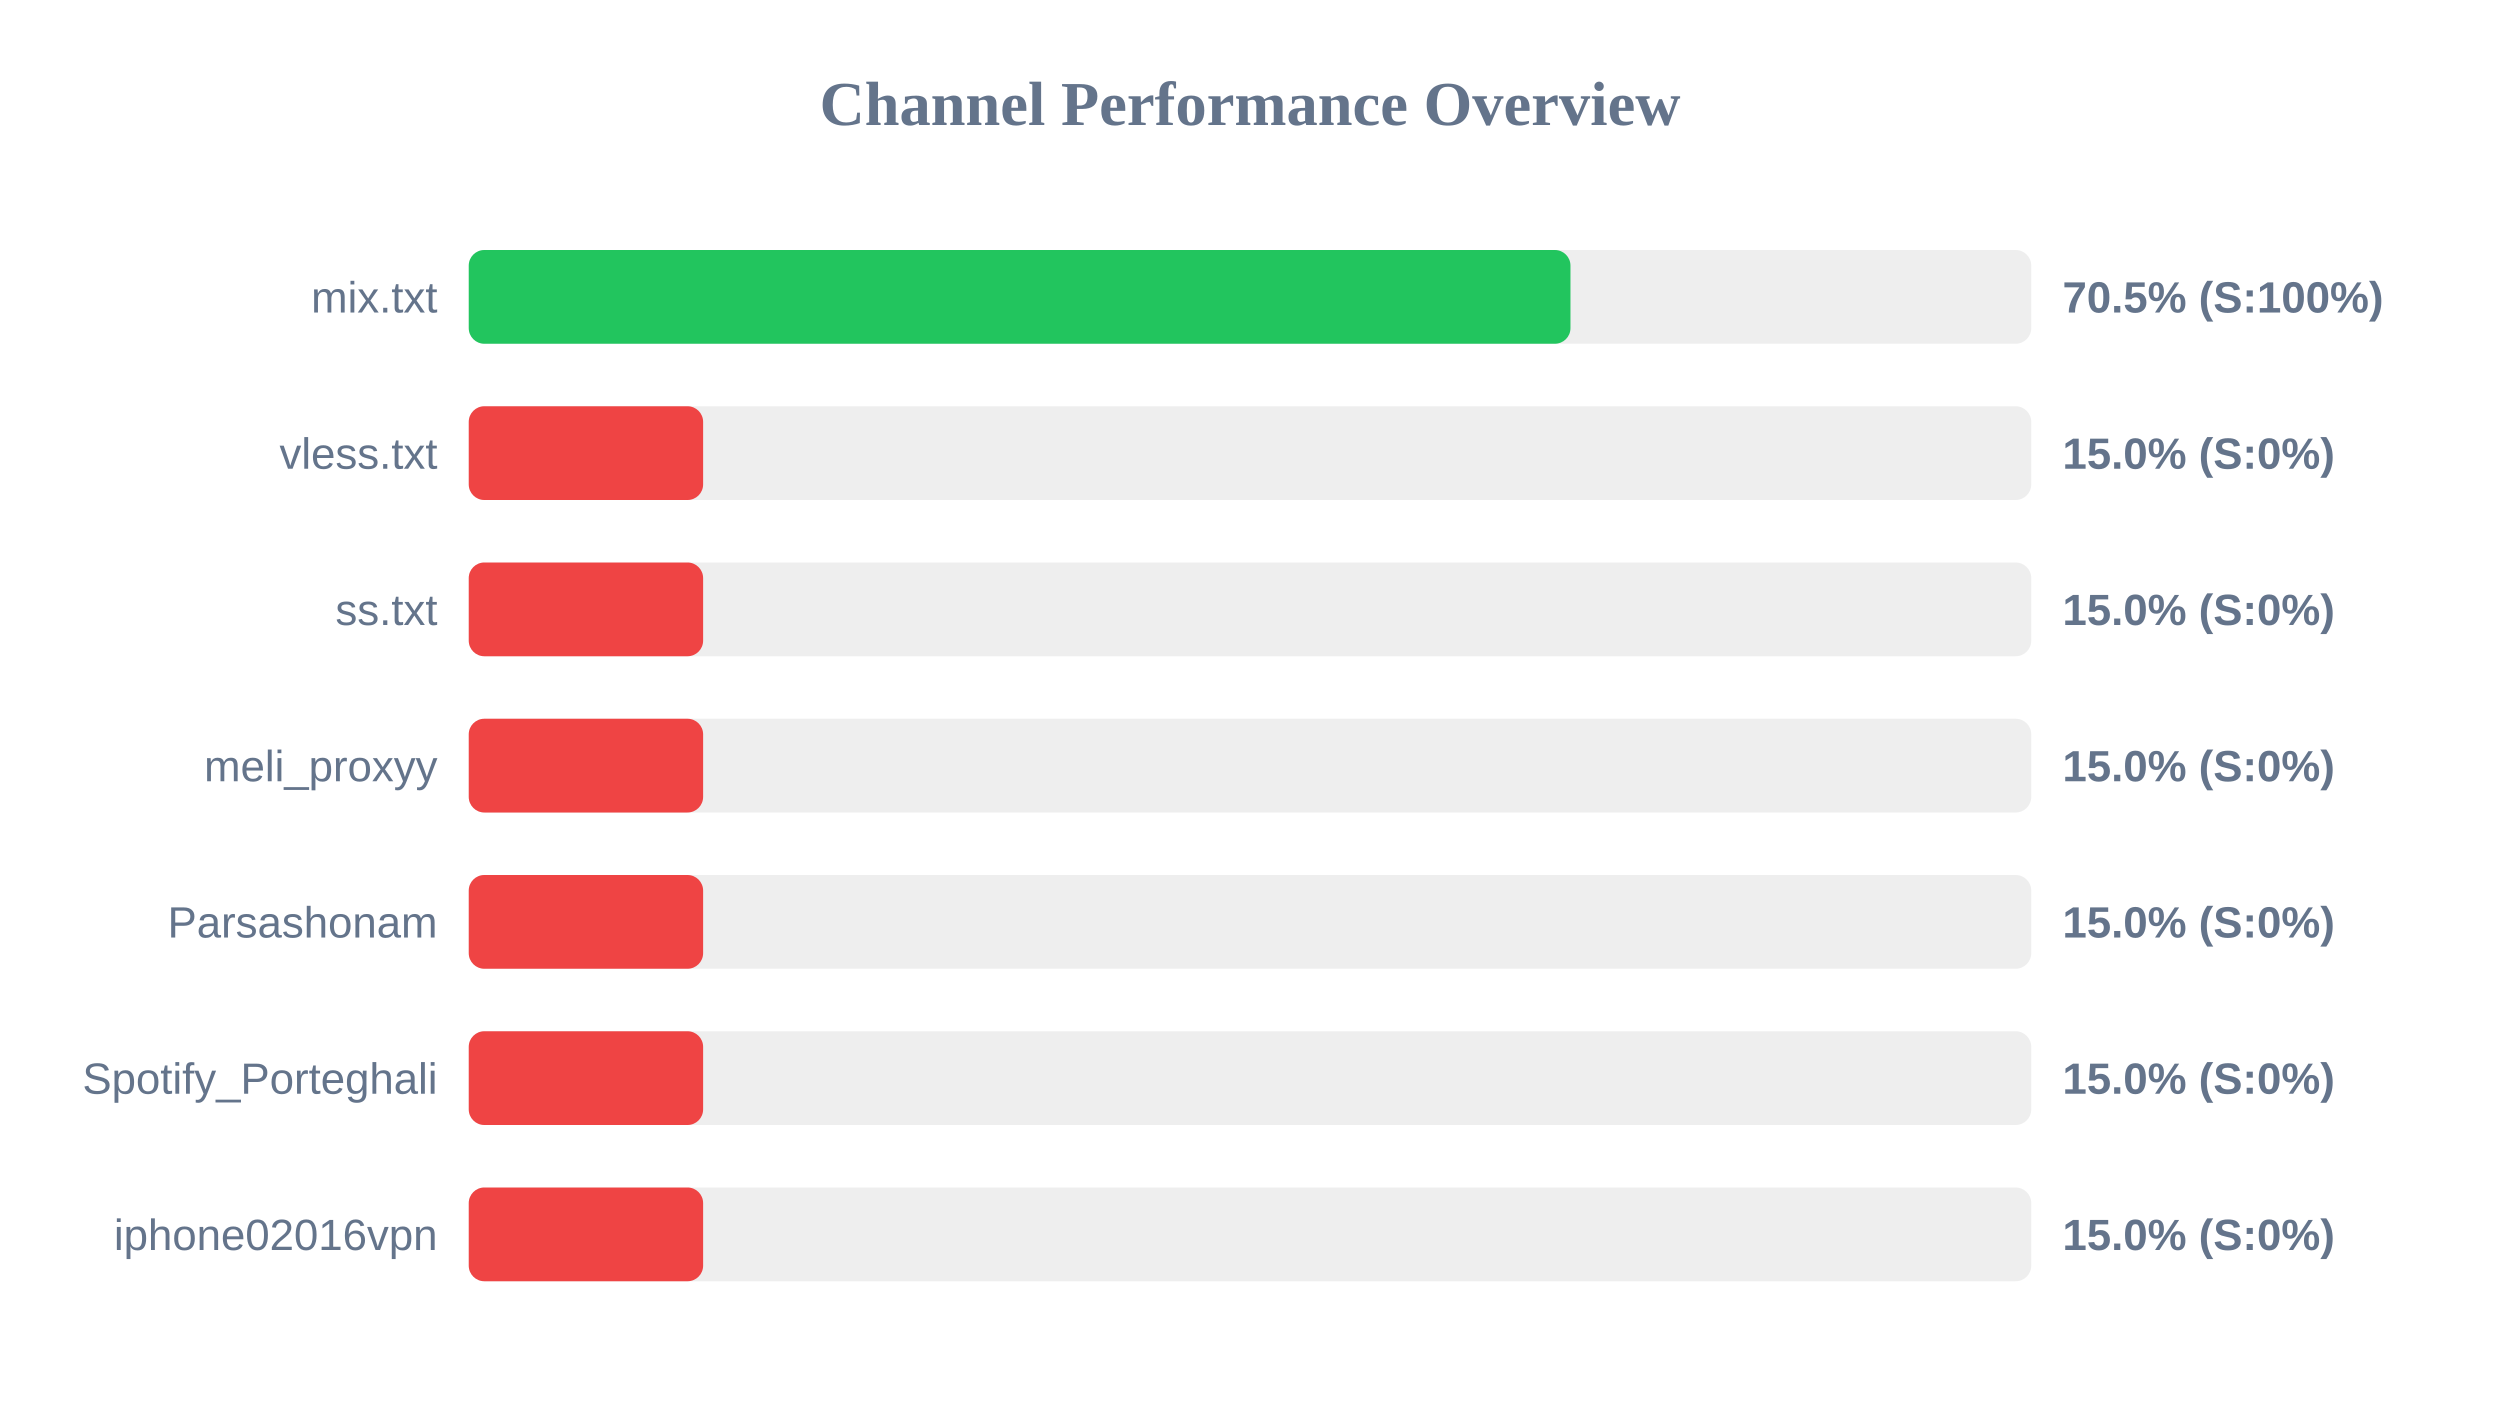
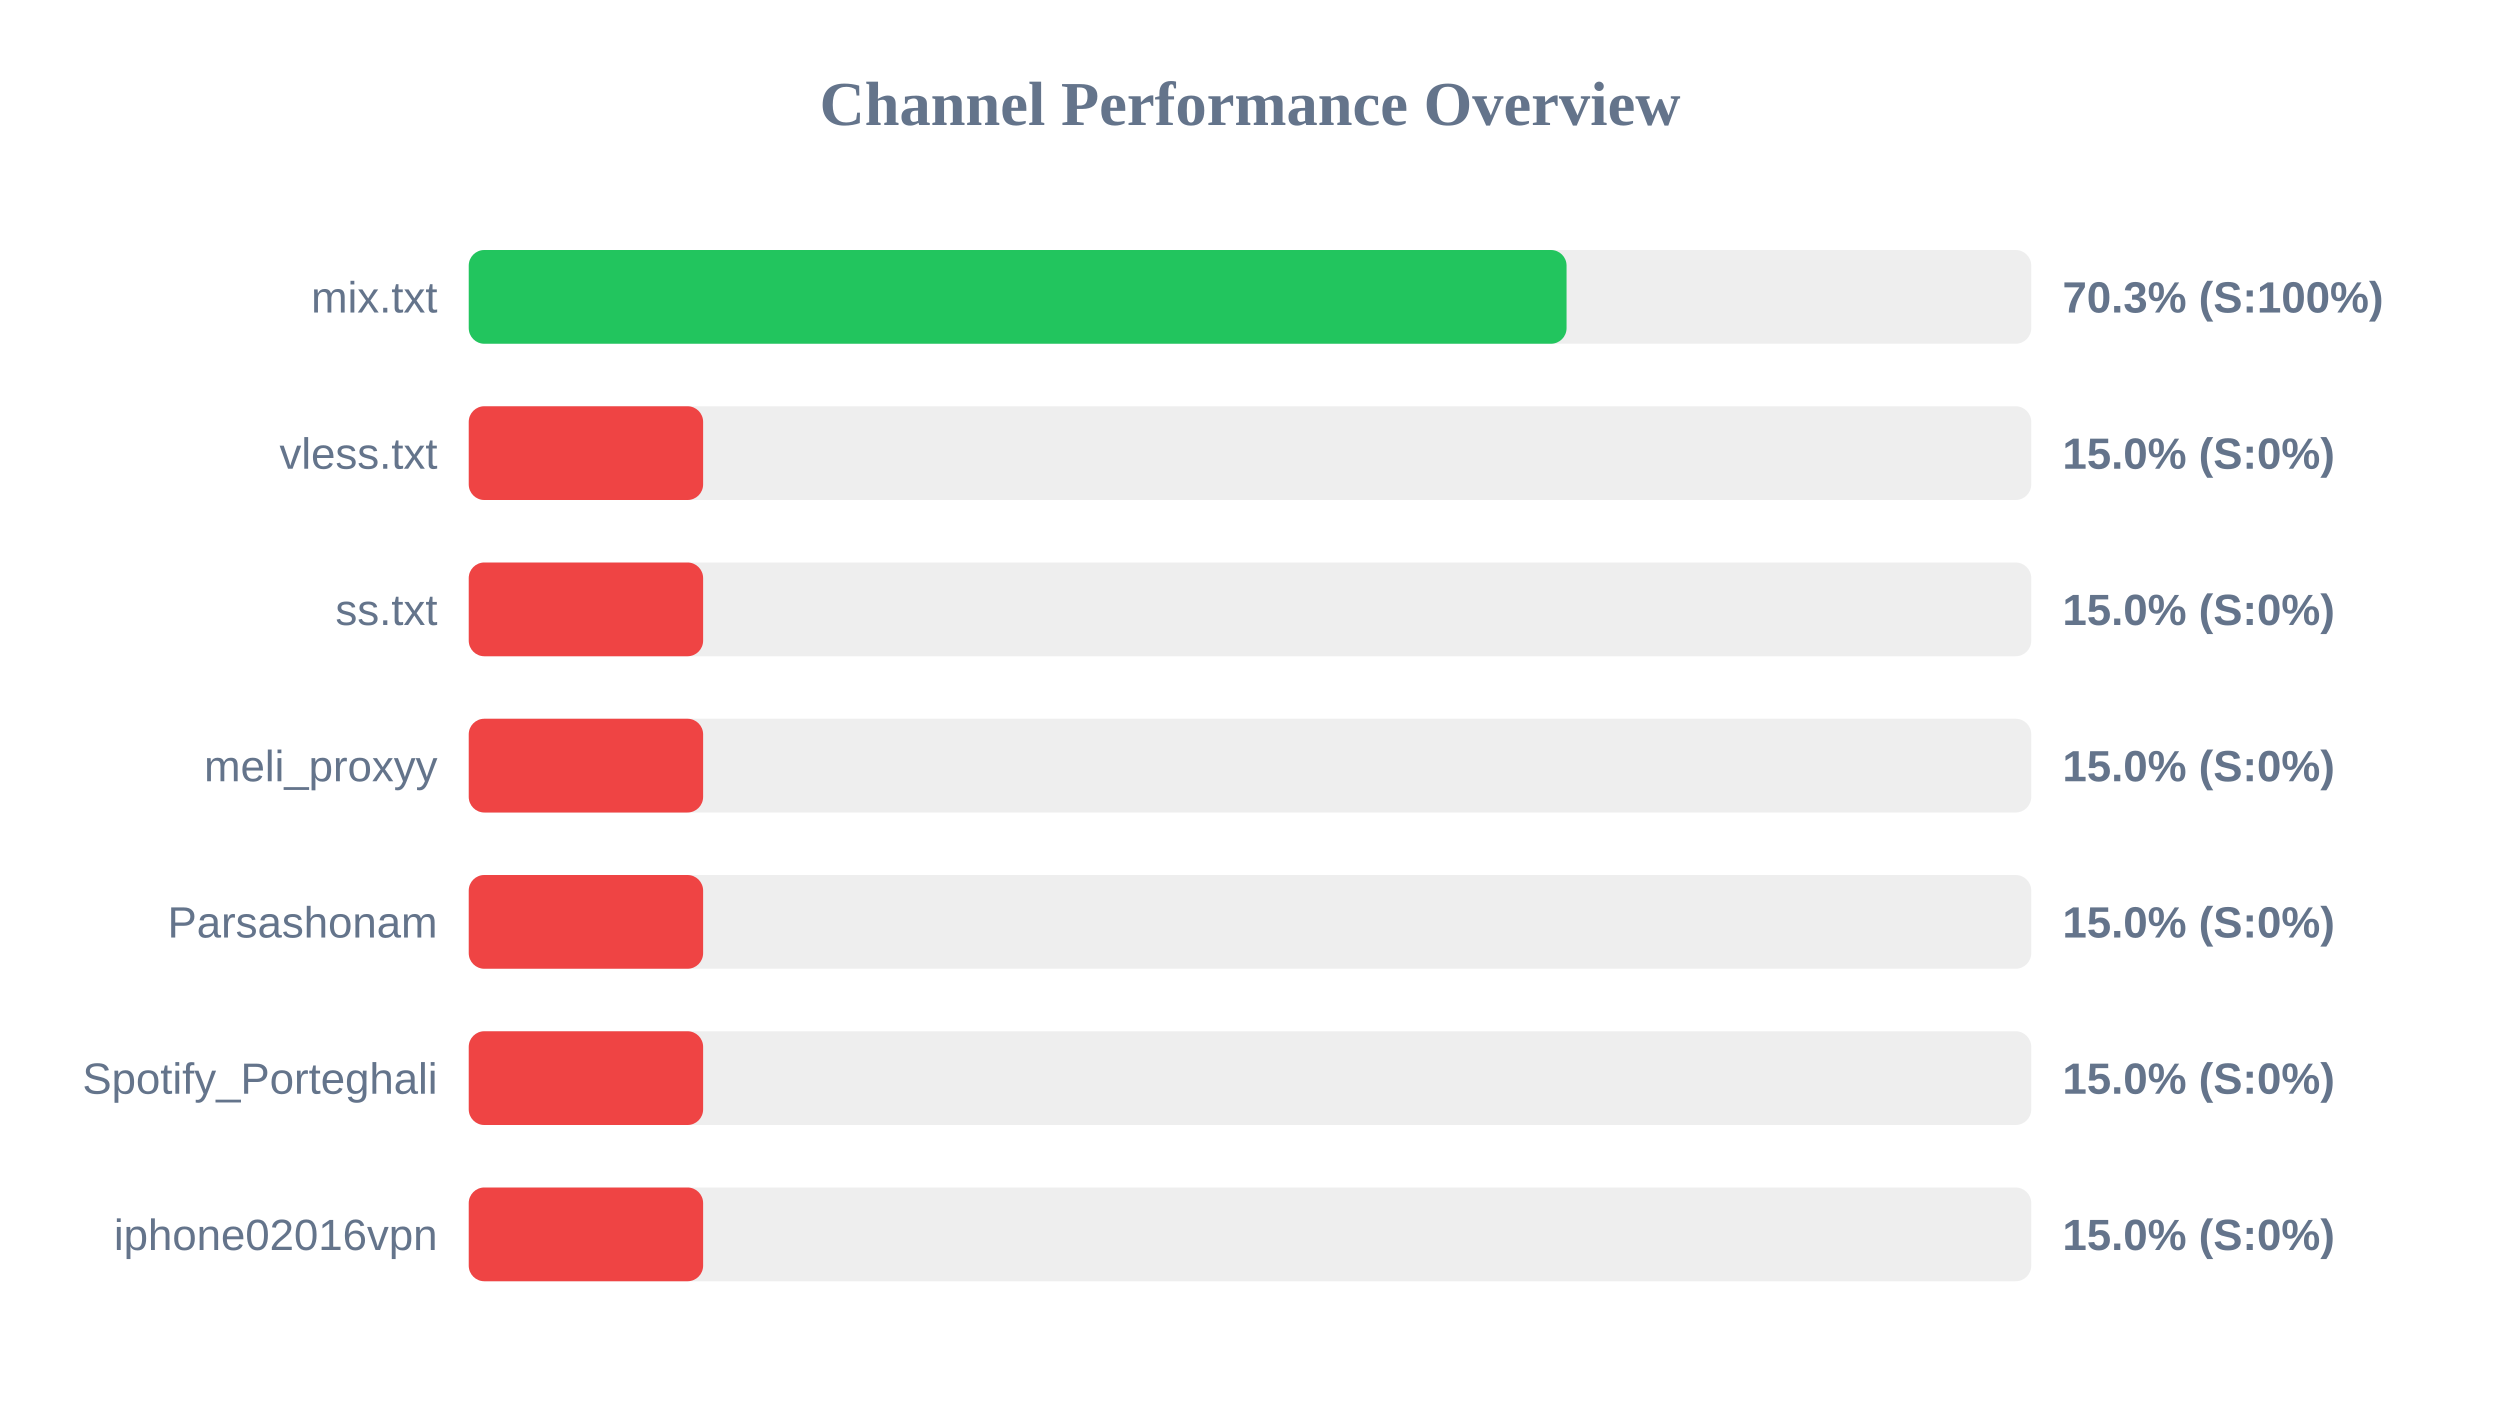
<svg xmlns="http://www.w3.org/2000/svg" width="800" height="450" version="1.1">
  <style>
        .row { font: 14px Arial; fill: #64748b; }
        .score { font: bold 14px Arial; fill: #64748b; }
    </style>
  <text x="400" y="40" text-anchor="middle" font-size="20px" font-weight="bold" fill="#64748b">Channel Performance Overview</text>
  <rect x="150" y="80" width="500" height="30" fill="#eee" rx="5" />
-   <rect x="150" y="80" width="352.55" height="30" fill="#22c55e" rx="5" />
+   <rect x="150" y="80" width="351.3" height="30" fill="#22c55e" rx="5" />
  <text x="140" y="100" text-anchor="end" class="row">mix.txt</text>
-   <text x="660" y="100" text-anchor="start" class="score">70.5% (S:100%)</text>
+   <text x="660" y="100" text-anchor="start" class="score">70.3% (S:100%)</text>
  <rect x="150" y="130" width="500" height="30" fill="#eee" rx="5" />
  <rect x="150" y="130" width="75.0" height="30" fill="#ef4444" rx="5" />
  <text x="140" y="150" text-anchor="end" class="row">vless.txt</text>
  <text x="660" y="150" text-anchor="start" class="score">15.0% (S:0%)</text>
  <rect x="150" y="180" width="500" height="30" fill="#eee" rx="5" />
  <rect x="150" y="180" width="75.0" height="30" fill="#ef4444" rx="5" />
  <text x="140" y="200" text-anchor="end" class="row">ss.txt</text>
  <text x="660" y="200" text-anchor="start" class="score">15.0% (S:0%)</text>
  <rect x="150" y="230" width="500" height="30" fill="#eee" rx="5" />
  <rect x="150" y="230" width="75.0" height="30" fill="#ef4444" rx="5" />
  <text x="140" y="250" text-anchor="end" class="row">meli_proxyy</text>
  <text x="660" y="250" text-anchor="start" class="score">15.0% (S:0%)</text>
  <rect x="150" y="280" width="500" height="30" fill="#eee" rx="5" />
  <rect x="150" y="280" width="75.0" height="30" fill="#ef4444" rx="5" />
  <text x="140" y="300" text-anchor="end" class="row">Parsashonam</text>
  <text x="660" y="300" text-anchor="start" class="score">15.0% (S:0%)</text>
  <rect x="150" y="330" width="500" height="30" fill="#eee" rx="5" />
  <rect x="150" y="330" width="75.0" height="30" fill="#ef4444" rx="5" />
  <text x="140" y="350" text-anchor="end" class="row">Spotify_Porteghali</text>
  <text x="660" y="350" text-anchor="start" class="score">15.0% (S:0%)</text>
  <rect x="150" y="380" width="500" height="30" fill="#eee" rx="5" />
  <rect x="150" y="380" width="75.0" height="30" fill="#ef4444" rx="5" />
  <text x="140" y="400" text-anchor="end" class="row">iphone02016vpn</text>
  <text x="660" y="400" text-anchor="start" class="score">15.0% (S:0%)</text>
</svg>
